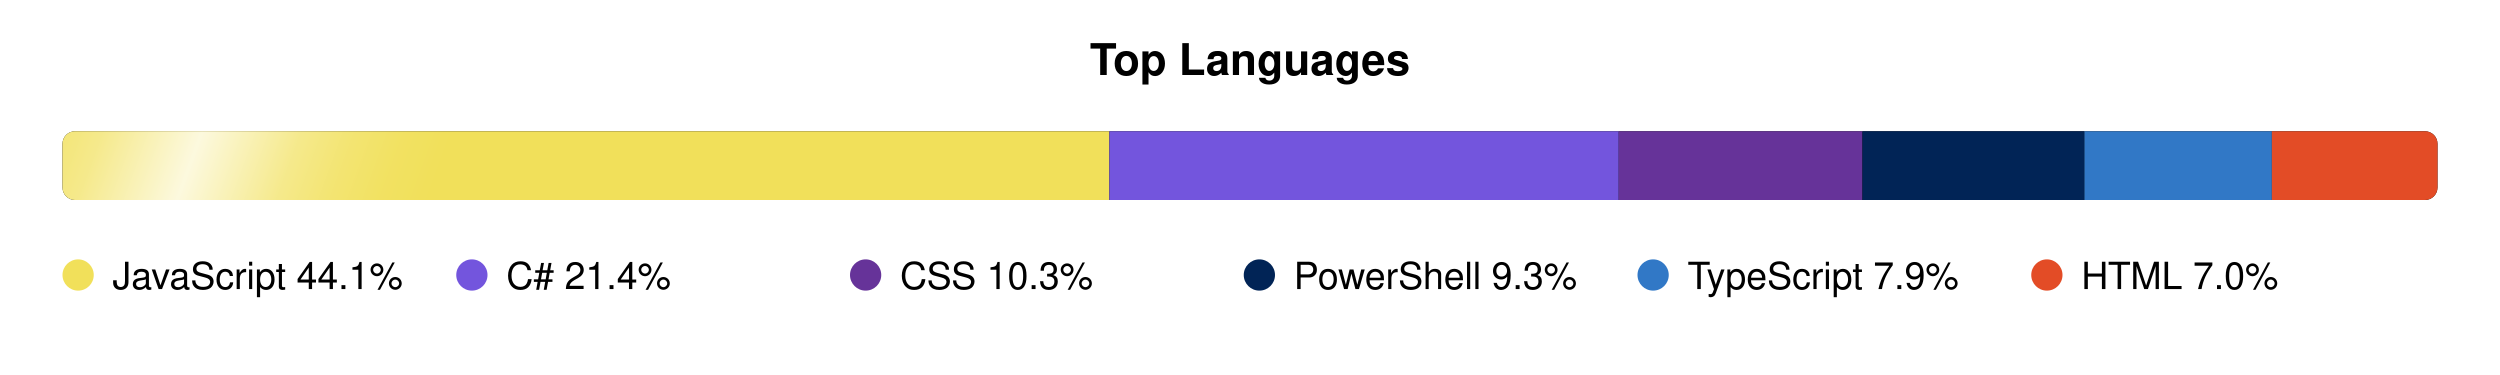
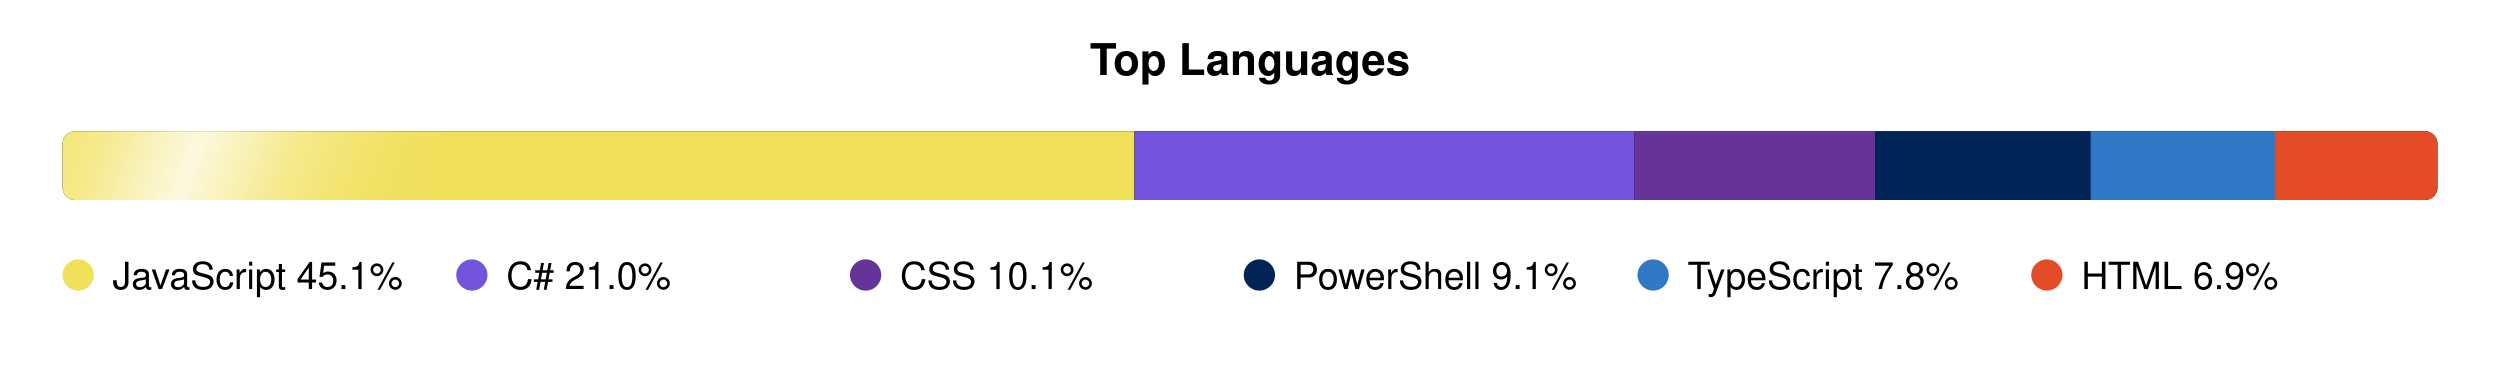
<svg xmlns="http://www.w3.org/2000/svg" width="800" height="120" viewBox="0 0 800 120">
  <defs>
    <clipPath id="bar-shape">
      <rect x="20" y="42" width="760" height="22" rx="4" />
    </clipPath>
    <linearGradient id="shimmer-grad" x1="0" y1="0" x2="1" y2="0">
      <stop offset="0%" stop-color="white" stop-opacity="0" />
      <stop offset="10%" stop-color="white" stop-opacity="0.05" />
      <stop offset="20%" stop-color="white" stop-opacity="0.15" />
      <stop offset="30%" stop-color="white" stop-opacity="0.3" />
      <stop offset="40%" stop-color="white" stop-opacity="0.55" />
      <stop offset="50%" stop-color="white" stop-opacity="0.8" />
      <stop offset="60%" stop-color="white" stop-opacity="0.55" />
      <stop offset="70%" stop-color="white" stop-opacity="0.3" />
      <stop offset="80%" stop-color="white" stop-opacity="0.15" />
      <stop offset="90%" stop-color="white" stop-opacity="0.05" />
      <stop offset="100%" stop-color="white" stop-opacity="0" />
    </linearGradient>
    <clipPath id="shimmer-clip">
      <rect x="20" y="42" width="760" height="22" rx="4" />
    </clipPath>
  </defs>
  <style>
    @media (prefers-color-scheme: dark) {
      .ttl { fill: #e6edf3; }
      .trk { fill: #21262d; }
      .leg { fill: #b1bac4; }
    }
    @media (prefers-color-scheme: light) {
      .ttl { fill: #1f2328; }
      .trk { fill: #eaeef2; }
      .leg { fill: #424a53; }
    }
    .ttl { font-family: -apple-system,BlinkMacSystemFont,'Segoe UI',Helvetica,Arial,sans-serif; font-size: 14px; font-weight: 600; }
    .leg { font-family: -apple-system,BlinkMacSystemFont,'Segoe UI',Helvetica,Arial,sans-serif; font-size: 12px; font-weight: 500; }

    .shimmer { will-change: transform; animation: shimmer-slide 8s linear infinite; }
    @keyframes shimmer-slide {
      0%   { transform: translateX(-180px); }
      72%  { transform: translateX(-180px); animation-timing-function: cubic-bezier(0.3,0,0.7,1); }
      100% { transform: translateX(960px); }
    }

    .pulse { will-change: transform; animation: legend-pulse 2.5s cubic-bezier(0.4,0,0.6,1) infinite; transform-box: fill-box; transform-origin: center; }
    @keyframes legend-pulse {
      0%, 100% { transform: scale(1); }
      50%      { transform: scale(1.3); }
    }
  </style>
  <text class="ttl" x="400" y="24" text-anchor="middle">Top Languages</text>
  <rect class="trk" x="20" y="42" width="760" height="22" rx="4" />
  <g clip-path="url(#bar-shape)">
-     <rect x="20" y="42" width="335" height="22" fill="#f1e05a" />
-     <rect x="355" y="42" width="163" height="22" fill="#7355dd" />
-     <rect x="518" y="42" width="78" height="22" fill="#663399" />
-     <rect x="596" y="42" width="71" height="22" fill="#012456" />
-     <rect x="667" y="42" width="60" height="22" fill="#3178c6" />
-     <rect x="727" y="42" width="53" height="22" fill="#e34c26" />
+     <rect x="20" y="42" width="343" height="22" fill="#f1e05a" />
+     <rect x="363" y="42" width="160" height="22" fill="#7355dd" />
+     <rect x="523" y="42" width="77" height="22" fill="#663399" />
+     <rect x="600" y="42" width="69" height="22" fill="#012456" />
+     <rect x="669" y="42" width="59" height="22" fill="#3178c6" />
+     <rect x="728" y="42" width="52" height="22" fill="#e34c26" />
  </g>
  <g clip-path="url(#shimmer-clip)">
    <g transform="skewX(-20)">
      <rect class="shimmer" x="0" y="38" width="160" height="30" fill="url(#shimmer-grad)" />
    </g>
  </g>
  <circle class="pulse" cx="25" cy="88" r="5" fill="#f1e05a" style="animation-delay:0.0s;" />
-   <text x="36" y="92.5" class="leg">JavaScript 44.1%</text>
+   <text x="36" y="92.5" class="leg">JavaScript 45.1%</text>
  <circle class="pulse" cx="151" cy="88" r="5" fill="#7355dd" style="animation-delay:0.4s;" />
-   <text x="162" y="92.5" class="leg">C# 21.4%</text>
+   <text x="162" y="92.5" class="leg">C# 21.0%</text>
  <circle class="pulse" cx="277" cy="88" r="5" fill="#663399" style="animation-delay:0.8s;" />
-   <text x="288" y="92.5" class="leg">CSS 10.3%</text>
+   <text x="288" y="92.5" class="leg">CSS 10.1%</text>
  <circle class="pulse" cx="403" cy="88" r="5" fill="#012456" style="animation-delay:1.2s;" />
-   <text x="414" y="92.5" class="leg">PowerShell 9.3%</text>
+   <text x="414" y="92.5" class="leg">PowerShell 9.1%</text>
  <circle class="pulse" cx="529" cy="88" r="5" fill="#3178c6" style="animation-delay:1.6s;" />
-   <text x="540" y="92.5" class="leg">TypeScript 7.9%</text>
+   <text x="540" y="92.5" class="leg">TypeScript 7.8%</text>
  <circle class="pulse" cx="655" cy="88" r="5" fill="#e34c26" style="animation-delay:2.0s;" />
-   <text x="666" y="92.5" class="leg">HTML 7.0%</text>
+   <text x="666" y="92.5" class="leg">HTML 6.9%</text>
</svg>
